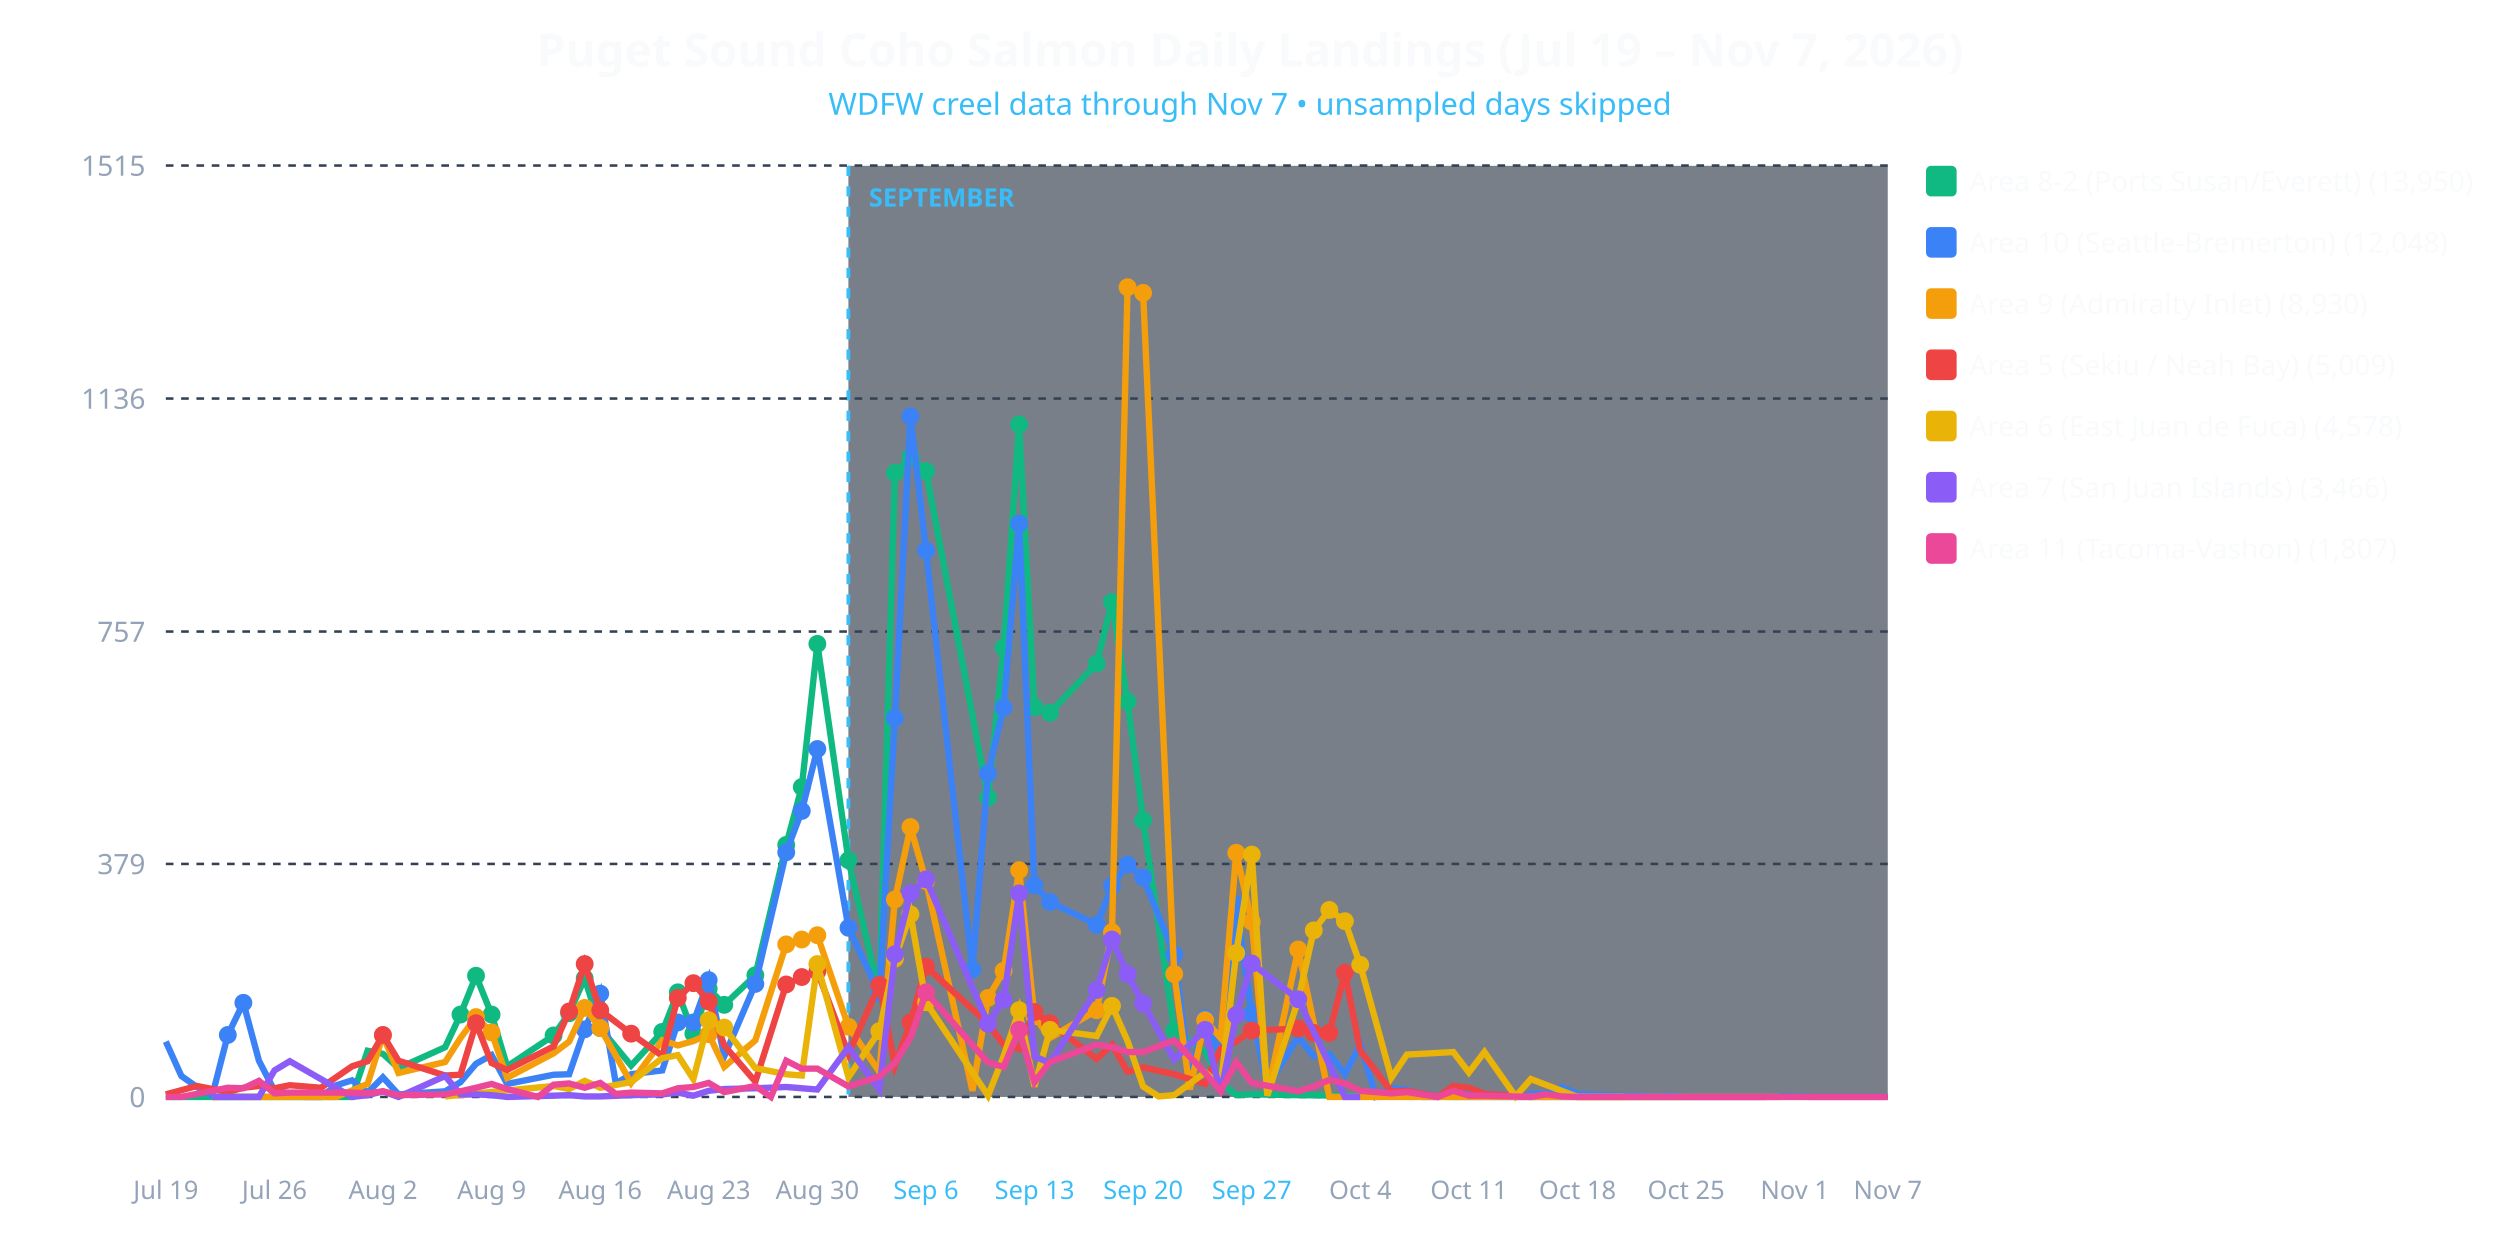
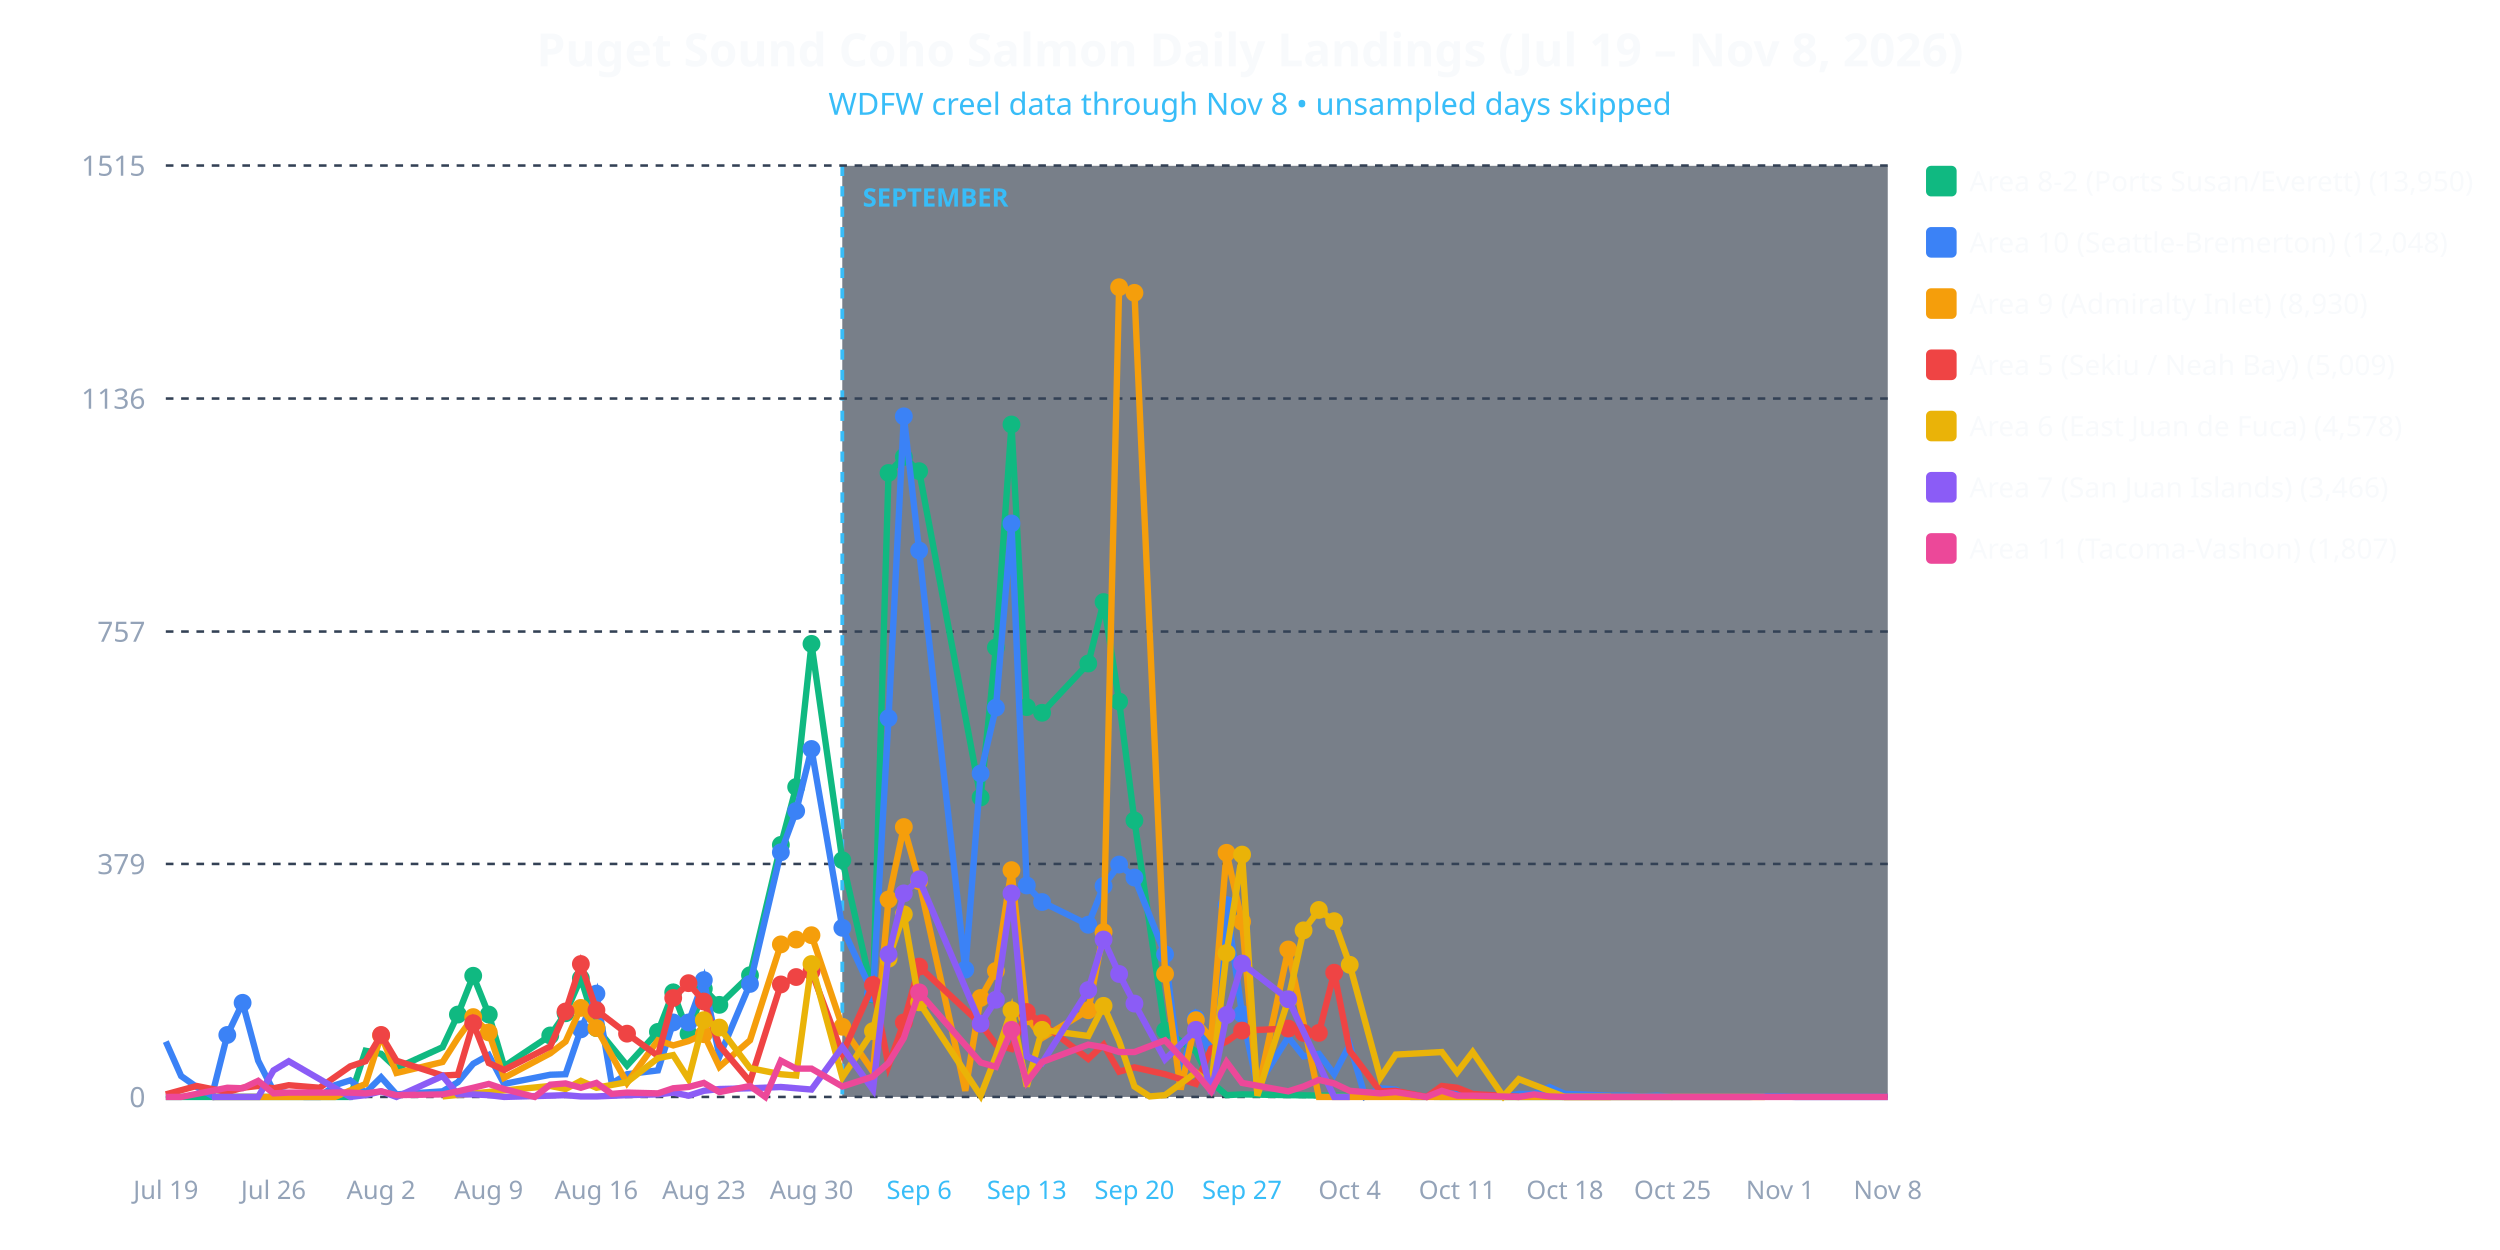
<svg xmlns="http://www.w3.org/2000/svg" viewBox="0 0 980 490" width="100%" height="100%" style="background-color: #0f172a; font-family: system-ui, sans-serif;">
-   <text x="490.0" y="26" text-anchor="middle" fill="#f8fafc" font-size="18" font-weight="bold">Puget Sound Coho Salmon Daily Landings (Jul 19 – Nov 7, 2026)</text>
-   <text x="490.0" y="45" text-anchor="middle" fill="#38bdf8" font-size="12">WDFW creel data through Nov 7 • unsampled days skipped</text>
-   <rect x="332.568" y="65" width="407.432" height="365" fill="#1e293b" opacity="0.6" />
-   <line x1="332.568" y1="65" x2="332.568" y2="430" stroke="#38bdf8" stroke-width="1.5" stroke-dasharray="4,4" />
-   <text x="340.568" y="81" fill="#38bdf8" font-size="10" font-weight="bold">SEPTEMBER</text>
+   <text x="490.0" y="26" text-anchor="middle" fill="#f8fafc" font-size="18" font-weight="bold">Puget Sound Coho Salmon Daily Landings (Jul 19 – Nov 8, 2026)</text>
+   <text x="490.0" y="45" text-anchor="middle" fill="#38bdf8" font-size="12">WDFW creel data through Nov 8 • unsampled days skipped</text>
+   <rect x="330.179" y="65" width="409.821" height="365" fill="#1e293b" opacity="0.6" />
+   <line x1="330.179" y1="65" x2="330.179" y2="430" stroke="#38bdf8" stroke-width="1.5" stroke-dasharray="4,4" />
+   <text x="338.179" y="81" fill="#38bdf8" font-size="10" font-weight="bold">SEPTEMBER</text>
  <line x1="65" y1="430.0" x2="740" y2="430.0" stroke="#334155" stroke-dasharray="3,3" />
  <text x="57" y="434.0" text-anchor="end" fill="#94a3b8" font-size="11">0</text>
  <line x1="65" y1="338.663" x2="740" y2="338.663" stroke="#334155" stroke-dasharray="3,3" />
  <text x="57" y="342.663" text-anchor="end" fill="#94a3b8" font-size="11">379</text>
  <line x1="65" y1="247.566" x2="740" y2="247.566" stroke="#334155" stroke-dasharray="3,3" />
  <text x="57" y="251.566" text-anchor="end" fill="#94a3b8" font-size="11">757</text>
  <line x1="65" y1="156.229" x2="740" y2="156.229" stroke="#334155" stroke-dasharray="3,3" />
  <text x="57" y="160.229" text-anchor="end" fill="#94a3b8" font-size="11">1136</text>
  <line x1="65" y1="64.892" x2="740" y2="64.892" stroke="#334155" stroke-dasharray="3,3" />
  <text x="57" y="68.892" text-anchor="end" fill="#94a3b8" font-size="11">1515</text>
  <text x="65.0" y="470" text-anchor="middle" fill="#94a3b8" font-size="10">Jul 19</text>
-   <text x="107.568" y="470" text-anchor="middle" fill="#94a3b8" font-size="10">Jul 26</text>
-   <text x="150.135" y="470" text-anchor="middle" fill="#94a3b8" font-size="10">Aug 2</text>
-   <text x="192.703" y="470" text-anchor="middle" fill="#94a3b8" font-size="10">Aug 9</text>
-   <text x="235.27" y="470" text-anchor="middle" fill="#94a3b8" font-size="10">Aug 16</text>
-   <text x="277.838" y="470" text-anchor="middle" fill="#94a3b8" font-size="10">Aug 23</text>
-   <text x="320.405" y="470" text-anchor="middle" fill="#94a3b8" font-size="10">Aug 30</text>
-   <text x="362.973" y="470" text-anchor="middle" fill="#38bdf8" font-size="10">Sep 6</text>
-   <text x="405.541" y="470" text-anchor="middle" fill="#38bdf8" font-size="10">Sep 13</text>
-   <text x="448.108" y="470" text-anchor="middle" fill="#38bdf8" font-size="10">Sep 20</text>
-   <text x="490.676" y="470" text-anchor="middle" fill="#38bdf8" font-size="10">Sep 27</text>
-   <text x="533.243" y="470" text-anchor="middle" fill="#94a3b8" font-size="10">Oct 4</text>
-   <text x="575.811" y="470" text-anchor="middle" fill="#94a3b8" font-size="10">Oct 11</text>
-   <text x="618.378" y="470" text-anchor="middle" fill="#94a3b8" font-size="10">Oct 18</text>
-   <text x="660.946" y="470" text-anchor="middle" fill="#94a3b8" font-size="10">Oct 25</text>
-   <text x="703.514" y="470" text-anchor="middle" fill="#94a3b8" font-size="10">Nov 1</text>
-   <text x="740.0" y="470" text-anchor="middle" fill="#94a3b8" font-size="10">Nov 7</text>
-   <polyline fill="none" stroke="#10b981" stroke-width="2.5" points="65.0,430.0 89.3,430.0 95.4,430.0 101.5,430.0 107.6,430.0 113.6,430.0 131.9,430.0 138.0,430.0 144.1,411.9 150.1,413.1 156.2,418.7 174.5,410.5 180.5,397.7 186.6,382.5 192.7,397.7 198.8,418.0 217.0,405.9 223.1,397.2 229.2,383.5 235.3,403.0 247.4,417.7 259.6,404.5 265.7,389.0 271.8,405.2 277.8,387.6 283.9,393.9 296.1,382.3 308.2,331.2 314.3,308.5 320.4,252.4 332.6,337.2 344.7,389.8 350.8,185.4 356.9,179.1 363.0,184.7 387.3,312.6 393.4,253.8 399.5,166.4 405.5,277.2 411.6,279.4 429.9,260.1 435.9,236.0 442.0,275.0 448.1,321.6 460.3,404.0 472.4,412.2 478.5,424.2 484.6,429.3 490.7,429.0 508.9,429.3 569.7,430.0 575.8,430.0 660.9,430.0" />
-   <circle cx="180.5" cy="397.7" r="3.5" fill="#10b981" />
-   <circle cx="186.6" cy="382.5" r="3.5" fill="#10b981" />
-   <circle cx="192.7" cy="397.7" r="3.5" fill="#10b981" />
-   <circle cx="217.0" cy="405.9" r="3.5" fill="#10b981" />
-   <circle cx="223.1" cy="397.2" r="3.5" fill="#10b981" />
-   <circle cx="229.2" cy="383.5" r="3.5" fill="#10b981" />
-   <circle cx="235.3" cy="403.0" r="3.5" fill="#10b981" />
-   <circle cx="259.6" cy="404.5" r="3.5" fill="#10b981" />
-   <circle cx="265.7" cy="389.0" r="3.5" fill="#10b981" />
-   <circle cx="271.8" cy="405.2" r="3.5" fill="#10b981" />
-   <circle cx="277.8" cy="387.6" r="3.5" fill="#10b981" />
-   <circle cx="283.9" cy="393.9" r="3.5" fill="#10b981" />
-   <circle cx="296.1" cy="382.3" r="3.5" fill="#10b981" />
-   <circle cx="308.2" cy="331.2" r="3.5" fill="#10b981" />
-   <circle cx="314.3" cy="308.5" r="3.5" fill="#10b981" />
-   <circle cx="320.4" cy="252.4" r="3.5" fill="#10b981" />
-   <circle cx="332.6" cy="337.2" r="3.5" fill="#10b981" />
-   <circle cx="344.7" cy="389.8" r="3.5" fill="#10b981" />
-   <circle cx="350.8" cy="185.4" r="3.5" fill="#10b981" />
-   <circle cx="356.9" cy="179.1" r="3.5" fill="#10b981" />
-   <circle cx="363.0" cy="184.7" r="3.5" fill="#10b981" />
-   <circle cx="387.3" cy="312.6" r="3.5" fill="#10b981" />
-   <circle cx="393.4" cy="253.8" r="3.5" fill="#10b981" />
-   <circle cx="399.5" cy="166.4" r="3.5" fill="#10b981" />
-   <circle cx="405.5" cy="277.2" r="3.5" fill="#10b981" />
-   <circle cx="411.6" cy="279.4" r="3.5" fill="#10b981" />
-   <circle cx="429.9" cy="260.1" r="3.5" fill="#10b981" />
-   <circle cx="435.9" cy="236.0" r="3.5" fill="#10b981" />
-   <circle cx="442.0" cy="275.0" r="3.5" fill="#10b981" />
-   <circle cx="448.1" cy="321.6" r="3.5" fill="#10b981" />
-   <circle cx="460.3" cy="404.0" r="3.5" fill="#10b981" />
-   <polyline fill="none" stroke="#3b82f6" stroke-width="2.5" points="65.0,408.3 71.1,421.8 77.2,426.1 83.2,429.5 89.3,405.7 95.4,393.1 101.5,415.8 107.6,427.6 113.6,428.6 119.7,430.0 125.8,430.0 131.9,425.4 138.0,423.5 144.1,428.3 150.1,422.3 156.2,429.0 174.5,427.8 180.5,424.2 186.6,417.0 192.7,413.6 198.8,424.9 217.0,421.3 223.1,421.1 229.2,403.5 235.3,389.5 241.4,424.7 247.4,421.1 259.6,419.6 265.7,400.8 271.8,400.8 277.8,384.2 283.9,414.1 296.1,385.7 308.2,334.1 314.3,317.9 320.4,293.6 332.6,363.7 344.7,389.5 350.8,281.5 356.9,163.2 363.0,215.8 381.2,380.1 387.3,303.2 393.4,277.4 399.5,205.2 405.5,347.1 411.6,353.6 429.9,362.5 435.9,347.3 442.0,338.9 448.1,344.0 460.3,374.1 466.4,421.8 472.4,399.2 478.5,414.3 484.6,354.8 490.7,397.5 496.8,425.9 508.9,406.6 515.0,414.1 521.1,413.1 527.2,421.1 533.2,409.5 539.3,429.8 545.4,426.6 551.5,427.1 557.6,430.0 563.6,430.0 569.7,426.1 575.8,427.8 581.9,428.8 594.1,430.0 600.1,428.8 606.2,428.8 612.3,426.1 618.4,428.8 636.6,429.5 642.7,429.5 648.8,429.8 654.9,429.5 660.9,430.0 673.1,430.0 691.4,430.0 697.4,429.8 703.5,429.8 709.6,430.0 721.8,430.0 740.0,430.0" />
-   <circle cx="89.3" cy="405.7" r="3.5" fill="#3b82f6" />
-   <circle cx="95.4" cy="393.1" r="3.5" fill="#3b82f6" />
-   <circle cx="229.2" cy="403.5" r="3.5" fill="#3b82f6" />
-   <circle cx="235.3" cy="389.5" r="3.5" fill="#3b82f6" />
-   <circle cx="265.7" cy="400.8" r="3.5" fill="#3b82f6" />
-   <circle cx="271.8" cy="400.8" r="3.5" fill="#3b82f6" />
-   <circle cx="277.8" cy="384.2" r="3.5" fill="#3b82f6" />
-   <circle cx="296.1" cy="385.7" r="3.5" fill="#3b82f6" />
-   <circle cx="308.2" cy="334.1" r="3.5" fill="#3b82f6" />
-   <circle cx="314.3" cy="317.9" r="3.5" fill="#3b82f6" />
-   <circle cx="320.4" cy="293.6" r="3.5" fill="#3b82f6" />
-   <circle cx="332.6" cy="363.7" r="3.5" fill="#3b82f6" />
-   <circle cx="344.7" cy="389.5" r="3.5" fill="#3b82f6" />
-   <circle cx="350.8" cy="281.5" r="3.5" fill="#3b82f6" />
-   <circle cx="356.9" cy="163.2" r="3.5" fill="#3b82f6" />
-   <circle cx="363.0" cy="215.8" r="3.5" fill="#3b82f6" />
-   <circle cx="381.2" cy="380.1" r="3.5" fill="#3b82f6" />
-   <circle cx="387.3" cy="303.2" r="3.5" fill="#3b82f6" />
-   <circle cx="393.4" cy="277.4" r="3.5" fill="#3b82f6" />
-   <circle cx="399.5" cy="205.2" r="3.5" fill="#3b82f6" />
-   <circle cx="405.5" cy="347.1" r="3.5" fill="#3b82f6" />
-   <circle cx="411.6" cy="353.6" r="3.5" fill="#3b82f6" />
-   <circle cx="429.9" cy="362.5" r="3.5" fill="#3b82f6" />
-   <circle cx="435.9" cy="347.3" r="3.5" fill="#3b82f6" />
-   <circle cx="442.0" cy="338.9" r="3.5" fill="#3b82f6" />
-   <circle cx="448.1" cy="344.0" r="3.5" fill="#3b82f6" />
-   <circle cx="460.3" cy="374.1" r="3.5" fill="#3b82f6" />
-   <circle cx="472.4" cy="399.2" r="3.5" fill="#3b82f6" />
-   <circle cx="484.6" cy="354.8" r="3.5" fill="#3b82f6" />
-   <circle cx="490.7" cy="397.5" r="3.5" fill="#3b82f6" />
-   <polyline fill="none" stroke="#f59e0b" stroke-width="2.5" points="83.2,430.0 89.3,430.0 95.4,430.0 113.6,430.0 131.9,430.0 144.1,424.9 150.1,405.9 156.2,420.6 174.5,416.3 180.5,406.9 186.6,398.7 192.7,404.7 198.8,422.5 217.0,412.9 223.1,408.3 229.2,395.1 235.3,403.0 247.4,424.5 259.6,407.8 265.7,409.8 271.8,408.1 277.8,405.4 283.9,418.2 296.1,407.8 308.2,370.2 314.3,368.3 320.4,366.6 332.6,402.5 344.7,420.1 350.8,352.6 356.9,324.2 363.0,345.4 381.2,427.6 387.3,391.2 393.4,380.6 399.5,341.1 405.5,398.4 411.6,406.9 429.9,396.0 435.9,365.4 442.0,112.6 448.1,114.8 460.3,381.8 466.4,427.1 472.4,399.9 478.5,406.9 484.6,334.3 490.7,361.3 496.8,428.6 508.9,372.2 521.1,430.0 527.2,430.0 569.7,430.0 660.9,430.0 697.4,430.0" />
-   <circle cx="150.1" cy="405.9" r="3.5" fill="#f59e0b" />
-   <circle cx="186.6" cy="398.7" r="3.5" fill="#f59e0b" />
-   <circle cx="192.7" cy="404.7" r="3.5" fill="#f59e0b" />
-   <circle cx="229.2" cy="395.1" r="3.5" fill="#f59e0b" />
-   <circle cx="235.3" cy="403.0" r="3.5" fill="#f59e0b" />
-   <circle cx="277.8" cy="405.4" r="3.5" fill="#f59e0b" />
-   <circle cx="308.2" cy="370.2" r="3.5" fill="#f59e0b" />
-   <circle cx="314.3" cy="368.3" r="3.5" fill="#f59e0b" />
-   <circle cx="320.4" cy="366.6" r="3.5" fill="#f59e0b" />
-   <circle cx="332.6" cy="402.5" r="3.5" fill="#f59e0b" />
-   <circle cx="350.8" cy="352.6" r="3.5" fill="#f59e0b" />
-   <circle cx="356.9" cy="324.2" r="3.5" fill="#f59e0b" />
-   <circle cx="363.0" cy="345.4" r="3.5" fill="#f59e0b" />
-   <circle cx="387.3" cy="391.2" r="3.5" fill="#f59e0b" />
-   <circle cx="393.4" cy="380.6" r="3.5" fill="#f59e0b" />
-   <circle cx="399.5" cy="341.1" r="3.5" fill="#f59e0b" />
-   <circle cx="405.5" cy="398.4" r="3.5" fill="#f59e0b" />
-   <circle cx="429.9" cy="396.0" r="3.5" fill="#f59e0b" />
-   <circle cx="435.9" cy="365.4" r="3.5" fill="#f59e0b" />
-   <circle cx="442.0" cy="112.6" r="3.5" fill="#f59e0b" />
-   <circle cx="448.1" cy="114.8" r="3.5" fill="#f59e0b" />
-   <circle cx="460.3" cy="381.8" r="3.5" fill="#f59e0b" />
-   <circle cx="472.4" cy="399.9" r="3.5" fill="#f59e0b" />
-   <circle cx="484.6" cy="334.3" r="3.5" fill="#f59e0b" />
-   <circle cx="490.7" cy="361.3" r="3.5" fill="#f59e0b" />
-   <circle cx="508.9" cy="372.2" r="3.5" fill="#f59e0b" />
-   <polyline fill="none" stroke="#ef4444" stroke-width="2.5" points="65.0,429.0 77.2,425.7 89.3,428.1 95.4,426.4 101.5,425.7 107.6,426.6 113.6,425.4 125.8,426.4 138.0,418.0 144.1,416.0 150.1,405.7 156.2,415.8 174.5,421.6 180.5,421.3 186.6,401.1 192.7,416.7 198.8,419.4 217.0,410.2 223.1,396.5 229.2,377.9 235.3,396.0 247.4,405.2 259.6,413.9 265.7,391.2 271.8,385.4 277.8,392.6 283.9,409.8 296.1,424.0 308.2,385.9 314.3,383.0 320.4,380.8 332.6,413.1 344.7,386.1 350.8,417.7 356.9,400.8 363.0,378.9 387.3,401.3 393.4,409.5 399.5,411.2 405.5,396.7 411.6,401.1 429.9,415.1 435.9,409.5 442.0,420.1 448.1,418.4 460.3,421.1 472.4,424.9 478.5,411.0 484.6,408.3 490.7,404.0 508.9,403.2 515.0,404.9 521.1,404.9 527.2,381.3 533.2,411.9 545.4,427.8 551.5,427.6 563.6,430.0 569.7,425.7 575.8,426.4 581.9,428.8 600.1,430.0" />
-   <circle cx="150.1" cy="405.7" r="3.5" fill="#ef4444" />
-   <circle cx="186.6" cy="401.1" r="3.5" fill="#ef4444" />
-   <circle cx="223.1" cy="396.5" r="3.5" fill="#ef4444" />
-   <circle cx="229.2" cy="377.9" r="3.5" fill="#ef4444" />
-   <circle cx="235.3" cy="396.0" r="3.5" fill="#ef4444" />
-   <circle cx="247.4" cy="405.2" r="3.5" fill="#ef4444" />
-   <circle cx="265.7" cy="391.2" r="3.5" fill="#ef4444" />
-   <circle cx="271.8" cy="385.4" r="3.5" fill="#ef4444" />
-   <circle cx="277.8" cy="392.6" r="3.5" fill="#ef4444" />
-   <circle cx="308.2" cy="385.9" r="3.5" fill="#ef4444" />
-   <circle cx="314.3" cy="383.0" r="3.5" fill="#ef4444" />
-   <circle cx="320.4" cy="380.8" r="3.5" fill="#ef4444" />
-   <circle cx="344.7" cy="386.1" r="3.5" fill="#ef4444" />
-   <circle cx="356.9" cy="400.8" r="3.5" fill="#ef4444" />
-   <circle cx="363.0" cy="378.9" r="3.5" fill="#ef4444" />
-   <circle cx="387.3" cy="401.3" r="3.5" fill="#ef4444" />
-   <circle cx="405.5" cy="396.7" r="3.5" fill="#ef4444" />
-   <circle cx="411.6" cy="401.1" r="3.5" fill="#ef4444" />
-   <circle cx="490.7" cy="404.0" r="3.5" fill="#ef4444" />
-   <circle cx="508.9" cy="403.2" r="3.5" fill="#ef4444" />
-   <circle cx="515.0" cy="404.9" r="3.5" fill="#ef4444" />
-   <circle cx="521.1" cy="404.9" r="3.5" fill="#ef4444" />
-   <circle cx="527.2" cy="381.3" r="3.5" fill="#ef4444" />
-   <polyline fill="none" stroke="#eab308" stroke-width="2.5" points="174.5,429.8 217.0,425.7 223.1,426.9 229.2,423.7 235.3,426.4 247.4,424.2 259.6,414.8 265.7,413.6 271.8,423.0 277.8,399.9 283.9,402.8 296.1,418.7 308.2,421.1 314.3,421.6 320.4,377.9 332.6,422.3 344.7,404.2 350.8,375.8 356.9,358.4 363.0,392.9 387.3,429.5 393.4,414.1 399.5,396.0 405.5,425.9 411.6,403.7 429.9,406.1 435.9,394.3 442.0,408.1 448.1,425.9 454.2,429.8 460.3,429.3 472.4,420.4 478.5,425.4 484.6,373.6 490.7,335.0 496.8,429.5 508.9,391.9 515.0,364.7 521.1,356.7 527.2,361.1 533.2,378.2 545.4,422.5 551.5,413.4 569.7,412.4 575.8,420.4 581.9,412.4 594.1,429.8 600.1,423.0 618.4,430.0 630.5,430.0 636.6,430.0" />
-   <circle cx="277.8" cy="399.9" r="3.5" fill="#eab308" />
-   <circle cx="283.9" cy="402.8" r="3.5" fill="#eab308" />
-   <circle cx="320.4" cy="377.9" r="3.5" fill="#eab308" />
-   <circle cx="344.7" cy="404.2" r="3.5" fill="#eab308" />
-   <circle cx="350.8" cy="375.8" r="3.5" fill="#eab308" />
-   <circle cx="356.9" cy="358.4" r="3.5" fill="#eab308" />
-   <circle cx="363.0" cy="392.9" r="3.5" fill="#eab308" />
-   <circle cx="399.5" cy="396.0" r="3.5" fill="#eab308" />
-   <circle cx="411.6" cy="403.7" r="3.5" fill="#eab308" />
-   <circle cx="435.9" cy="394.3" r="3.5" fill="#eab308" />
-   <circle cx="484.6" cy="373.6" r="3.5" fill="#eab308" />
-   <circle cx="490.7" cy="335.0" r="3.5" fill="#eab308" />
-   <circle cx="508.9" cy="391.9" r="3.5" fill="#eab308" />
-   <circle cx="515.0" cy="364.7" r="3.5" fill="#eab308" />
-   <circle cx="521.1" cy="356.7" r="3.5" fill="#eab308" />
-   <circle cx="527.2" cy="361.1" r="3.5" fill="#eab308" />
-   <circle cx="533.2" cy="378.2" r="3.5" fill="#eab308" />
-   <polyline fill="none" stroke="#8b5cf6" stroke-width="2.5" points="83.2,430.0 89.3,430.0 95.4,430.0 101.5,430.0 107.6,419.6 113.6,416.0 138.0,430.0 144.1,429.3 150.1,427.8 156.2,430.0 174.5,421.8 180.5,429.0 186.6,429.0 192.7,429.3 198.8,430.0 217.0,429.5 223.1,429.3 229.2,429.8 235.3,429.8 247.4,429.3 259.6,429.0 265.7,428.3 271.8,429.5 277.8,427.6 283.9,426.9 296.1,426.6 308.2,426.1 314.3,426.6 320.4,427.1 332.6,410.5 344.7,427.1 350.8,374.1 356.9,350.2 363.0,344.7 387.3,401.3 393.4,391.9 399.5,350.2 405.5,414.1 411.6,416.7 429.9,388.1 435.9,368.3 442.0,381.8 448.1,393.4 460.3,415.3 472.4,403.7 478.5,428.6 484.6,397.9 490.7,377.7 508.9,391.7 527.2,430.0 533.2,430.0" />
-   <circle cx="350.8" cy="374.1" r="3.5" fill="#8b5cf6" />
-   <circle cx="356.9" cy="350.2" r="3.5" fill="#8b5cf6" />
-   <circle cx="363.0" cy="344.7" r="3.5" fill="#8b5cf6" />
-   <circle cx="387.3" cy="401.3" r="3.5" fill="#8b5cf6" />
-   <circle cx="393.4" cy="391.9" r="3.5" fill="#8b5cf6" />
-   <circle cx="399.5" cy="350.2" r="3.5" fill="#8b5cf6" />
-   <circle cx="429.9" cy="388.1" r="3.5" fill="#8b5cf6" />
-   <circle cx="435.9" cy="368.3" r="3.5" fill="#8b5cf6" />
-   <circle cx="442.0" cy="381.8" r="3.5" fill="#8b5cf6" />
-   <circle cx="448.1" cy="393.4" r="3.5" fill="#8b5cf6" />
-   <circle cx="472.4" cy="403.7" r="3.5" fill="#8b5cf6" />
-   <circle cx="484.6" cy="397.9" r="3.5" fill="#8b5cf6" />
-   <circle cx="490.7" cy="377.7" r="3.5" fill="#8b5cf6" />
-   <circle cx="508.9" cy="391.7" r="3.5" fill="#8b5cf6" />
-   <polyline fill="none" stroke="#ec4899" stroke-width="2.5" points="65.0,430.0 71.1,430.0 89.3,426.4 95.4,426.6 101.5,423.7 107.6,428.6 113.6,428.3 131.9,428.3 138.0,428.3 144.1,428.6 150.1,427.8 156.2,429.3 174.5,429.0 180.5,427.8 186.6,426.4 192.7,424.9 198.8,426.9 210.9,430.0 217.0,425.2 223.1,424.7 229.2,426.4 235.3,424.5 241.4,428.8 247.4,428.3 259.6,428.6 265.7,426.6 271.8,426.1 277.8,424.5 283.9,428.1 296.1,425.7 302.2,430.0 308.2,415.8 314.3,418.9 320.4,418.9 332.6,425.9 344.7,422.0 350.8,416.7 356.9,406.9 363.0,389.0 387.3,416.5 393.4,418.2 399.5,403.7 405.5,424.2 411.6,416.3 429.9,409.5 435.9,410.5 442.0,412.4 448.1,412.4 460.3,407.8 472.4,420.6 478.5,427.8 484.6,416.3 490.7,424.5 508.9,427.8 515.0,425.9 521.1,423.3 527.2,424.7 533.2,427.6 545.4,428.6 551.5,428.1 563.6,430.0 569.7,427.6 575.8,429.5 581.9,429.5 600.1,430.0 606.2,429.0 612.3,429.8 618.4,430.0 636.6,430.0 642.7,430.0 648.8,430.0 654.9,430.0 660.9,430.0 673.1,430.0 679.2,430.0 691.4,430.0 697.4,430.0 703.5,430.0 721.8,430.0 733.9,430.0 740.0,430.0" />
-   <circle cx="363.0" cy="389.0" r="3.5" fill="#ec4899" />
-   <circle cx="399.5" cy="403.7" r="3.5" fill="#ec4899" />
+   <text x="107.188" y="470" text-anchor="middle" fill="#94a3b8" font-size="10">Jul 26</text>
+   <text x="149.375" y="470" text-anchor="middle" fill="#94a3b8" font-size="10">Aug 2</text>
+   <text x="191.562" y="470" text-anchor="middle" fill="#94a3b8" font-size="10">Aug 9</text>
+   <text x="233.75" y="470" text-anchor="middle" fill="#94a3b8" font-size="10">Aug 16</text>
+   <text x="275.938" y="470" text-anchor="middle" fill="#94a3b8" font-size="10">Aug 23</text>
+   <text x="318.125" y="470" text-anchor="middle" fill="#94a3b8" font-size="10">Aug 30</text>
+   <text x="360.312" y="470" text-anchor="middle" fill="#38bdf8" font-size="10">Sep 6</text>
+   <text x="402.5" y="470" text-anchor="middle" fill="#38bdf8" font-size="10">Sep 13</text>
+   <text x="444.688" y="470" text-anchor="middle" fill="#38bdf8" font-size="10">Sep 20</text>
+   <text x="486.875" y="470" text-anchor="middle" fill="#38bdf8" font-size="10">Sep 27</text>
+   <text x="529.062" y="470" text-anchor="middle" fill="#94a3b8" font-size="10">Oct 4</text>
+   <text x="571.25" y="470" text-anchor="middle" fill="#94a3b8" font-size="10">Oct 11</text>
+   <text x="613.438" y="470" text-anchor="middle" fill="#94a3b8" font-size="10">Oct 18</text>
+   <text x="655.625" y="470" text-anchor="middle" fill="#94a3b8" font-size="10">Oct 25</text>
+   <text x="697.812" y="470" text-anchor="middle" fill="#94a3b8" font-size="10">Nov 1</text>
+   <text x="740.0" y="470" text-anchor="middle" fill="#94a3b8" font-size="10">Nov 8</text>
+   <polyline fill="none" stroke="#10b981" stroke-width="2.5" points="65.0,430.0 89.1,430.0 95.1,430.0 101.2,430.0 107.2,430.0 113.2,430.0 131.3,430.0 137.3,430.0 143.3,411.9 149.4,413.1 155.4,418.7 173.5,410.5 179.5,397.7 185.5,382.5 191.6,397.7 197.6,418.0 215.7,405.9 221.7,397.2 227.7,383.5 233.8,403.0 245.8,417.7 257.9,404.5 263.9,389.0 269.9,405.2 275.9,387.6 282.0,393.9 294.0,382.3 306.1,331.2 312.1,308.5 318.1,252.4 330.2,337.2 342.2,389.8 348.3,185.4 354.3,179.1 360.3,184.7 384.4,312.6 390.4,253.8 396.5,166.4 402.5,277.2 408.5,279.4 426.6,260.1 432.6,236.0 438.7,275.0 444.7,321.6 456.7,404.0 468.8,412.2 474.8,424.2 480.8,429.3 486.9,429.0 505.0,429.3 565.2,430.0 571.2,430.0 655.6,430.0" />
+   <circle cx="179.5" cy="397.7" r="3.5" fill="#10b981" />
+   <circle cx="185.5" cy="382.5" r="3.5" fill="#10b981" />
+   <circle cx="191.6" cy="397.7" r="3.5" fill="#10b981" />
+   <circle cx="215.7" cy="405.9" r="3.5" fill="#10b981" />
+   <circle cx="221.7" cy="397.2" r="3.5" fill="#10b981" />
+   <circle cx="227.7" cy="383.5" r="3.5" fill="#10b981" />
+   <circle cx="233.8" cy="403.0" r="3.5" fill="#10b981" />
+   <circle cx="257.9" cy="404.5" r="3.5" fill="#10b981" />
+   <circle cx="263.9" cy="389.0" r="3.5" fill="#10b981" />
+   <circle cx="269.9" cy="405.2" r="3.5" fill="#10b981" />
+   <circle cx="275.9" cy="387.6" r="3.5" fill="#10b981" />
+   <circle cx="282.0" cy="393.9" r="3.5" fill="#10b981" />
+   <circle cx="294.0" cy="382.3" r="3.5" fill="#10b981" />
+   <circle cx="306.1" cy="331.2" r="3.5" fill="#10b981" />
+   <circle cx="312.1" cy="308.5" r="3.5" fill="#10b981" />
+   <circle cx="318.1" cy="252.4" r="3.5" fill="#10b981" />
+   <circle cx="330.2" cy="337.2" r="3.5" fill="#10b981" />
+   <circle cx="342.2" cy="389.8" r="3.5" fill="#10b981" />
+   <circle cx="348.3" cy="185.4" r="3.5" fill="#10b981" />
+   <circle cx="354.3" cy="179.1" r="3.5" fill="#10b981" />
+   <circle cx="360.3" cy="184.7" r="3.5" fill="#10b981" />
+   <circle cx="384.4" cy="312.6" r="3.5" fill="#10b981" />
+   <circle cx="390.4" cy="253.8" r="3.5" fill="#10b981" />
+   <circle cx="396.5" cy="166.4" r="3.5" fill="#10b981" />
+   <circle cx="402.5" cy="277.2" r="3.5" fill="#10b981" />
+   <circle cx="408.5" cy="279.4" r="3.5" fill="#10b981" />
+   <circle cx="426.6" cy="260.1" r="3.5" fill="#10b981" />
+   <circle cx="432.6" cy="236.0" r="3.5" fill="#10b981" />
+   <circle cx="438.7" cy="275.0" r="3.5" fill="#10b981" />
+   <circle cx="444.7" cy="321.6" r="3.5" fill="#10b981" />
+   <circle cx="456.7" cy="404.0" r="3.5" fill="#10b981" />
+   <polyline fill="none" stroke="#3b82f6" stroke-width="2.5" points="65.0,408.3 71.0,421.8 77.1,426.1 83.1,429.5 89.1,405.7 95.1,393.1 101.2,415.8 107.2,427.6 113.2,428.6 119.2,430.0 125.3,430.0 131.3,425.4 137.3,423.5 143.3,428.3 149.4,422.3 155.4,429.0 173.5,427.8 179.5,424.2 185.5,417.0 191.6,413.6 197.6,424.9 215.7,421.3 221.7,421.1 227.7,403.5 233.8,389.5 239.8,424.7 245.8,421.1 257.9,419.6 263.9,400.8 269.9,400.8 275.9,384.2 282.0,414.1 294.0,385.7 306.1,334.1 312.1,317.9 318.1,293.6 330.2,363.7 342.2,389.5 348.3,281.5 354.3,163.2 360.3,215.8 378.4,380.1 384.4,303.2 390.4,277.4 396.5,205.2 402.5,347.1 408.5,353.6 426.6,362.5 432.6,347.3 438.7,338.9 444.7,344.0 456.7,374.1 462.8,421.8 468.8,399.2 474.8,414.3 480.8,354.8 486.9,397.5 492.9,425.9 505.0,406.6 511.0,414.1 517.0,413.1 523.0,421.1 529.1,409.5 535.1,429.8 541.1,426.6 547.1,427.1 553.2,430.0 559.2,430.0 565.2,426.1 571.2,427.8 577.3,428.8 589.3,430.0 595.4,428.8 601.4,428.8 607.4,426.1 613.4,428.8 631.5,429.5 637.5,429.5 643.6,429.8 649.6,429.5 655.6,430.0 667.7,430.0 685.8,430.0 691.8,429.8 697.8,429.8 703.8,430.0 715.9,430.0 734.0,430.0 740.0,430.0" />
+   <circle cx="89.1" cy="405.7" r="3.5" fill="#3b82f6" />
+   <circle cx="95.1" cy="393.1" r="3.5" fill="#3b82f6" />
+   <circle cx="227.7" cy="403.5" r="3.5" fill="#3b82f6" />
+   <circle cx="233.8" cy="389.5" r="3.5" fill="#3b82f6" />
+   <circle cx="263.9" cy="400.8" r="3.5" fill="#3b82f6" />
+   <circle cx="269.9" cy="400.8" r="3.5" fill="#3b82f6" />
+   <circle cx="275.9" cy="384.2" r="3.5" fill="#3b82f6" />
+   <circle cx="294.0" cy="385.7" r="3.5" fill="#3b82f6" />
+   <circle cx="306.1" cy="334.1" r="3.5" fill="#3b82f6" />
+   <circle cx="312.1" cy="317.9" r="3.5" fill="#3b82f6" />
+   <circle cx="318.1" cy="293.6" r="3.5" fill="#3b82f6" />
+   <circle cx="330.2" cy="363.7" r="3.5" fill="#3b82f6" />
+   <circle cx="342.2" cy="389.5" r="3.5" fill="#3b82f6" />
+   <circle cx="348.3" cy="281.5" r="3.5" fill="#3b82f6" />
+   <circle cx="354.3" cy="163.2" r="3.5" fill="#3b82f6" />
+   <circle cx="360.3" cy="215.8" r="3.5" fill="#3b82f6" />
+   <circle cx="378.4" cy="380.1" r="3.5" fill="#3b82f6" />
+   <circle cx="384.4" cy="303.2" r="3.5" fill="#3b82f6" />
+   <circle cx="390.4" cy="277.4" r="3.5" fill="#3b82f6" />
+   <circle cx="396.5" cy="205.2" r="3.5" fill="#3b82f6" />
+   <circle cx="402.5" cy="347.1" r="3.5" fill="#3b82f6" />
+   <circle cx="408.5" cy="353.6" r="3.5" fill="#3b82f6" />
+   <circle cx="426.6" cy="362.5" r="3.5" fill="#3b82f6" />
+   <circle cx="432.6" cy="347.3" r="3.5" fill="#3b82f6" />
+   <circle cx="438.7" cy="338.9" r="3.5" fill="#3b82f6" />
+   <circle cx="444.7" cy="344.0" r="3.5" fill="#3b82f6" />
+   <circle cx="456.7" cy="374.1" r="3.5" fill="#3b82f6" />
+   <circle cx="468.8" cy="399.2" r="3.5" fill="#3b82f6" />
+   <circle cx="480.8" cy="354.8" r="3.5" fill="#3b82f6" />
+   <circle cx="486.9" cy="397.5" r="3.5" fill="#3b82f6" />
+   <polyline fill="none" stroke="#f59e0b" stroke-width="2.5" points="83.1,430.0 89.1,430.0 95.1,430.0 113.2,430.0 131.3,430.0 143.3,424.9 149.4,405.9 155.4,420.6 173.5,416.3 179.5,406.9 185.5,398.7 191.6,404.7 197.6,422.5 215.7,412.9 221.7,408.3 227.7,395.1 233.8,403.0 245.8,424.5 257.9,407.8 263.9,409.8 269.9,408.1 275.9,405.4 282.0,418.2 294.0,407.8 306.1,370.2 312.1,368.3 318.1,366.6 330.2,402.5 342.2,420.1 348.3,352.6 354.3,324.2 360.3,345.4 378.4,427.6 384.4,391.2 390.4,380.6 396.5,341.1 402.5,398.4 408.5,406.9 426.6,396.0 432.6,365.4 438.7,112.6 444.7,114.8 456.7,381.8 462.8,427.1 468.8,399.9 474.8,406.9 480.8,334.3 486.9,361.3 492.9,428.6 505.0,372.2 517.0,430.0 523.0,430.0 565.2,430.0 655.6,430.0 691.8,430.0" />
+   <circle cx="149.4" cy="405.9" r="3.5" fill="#f59e0b" />
+   <circle cx="185.5" cy="398.7" r="3.5" fill="#f59e0b" />
+   <circle cx="191.6" cy="404.7" r="3.5" fill="#f59e0b" />
+   <circle cx="227.7" cy="395.1" r="3.5" fill="#f59e0b" />
+   <circle cx="233.8" cy="403.0" r="3.5" fill="#f59e0b" />
+   <circle cx="275.9" cy="405.4" r="3.5" fill="#f59e0b" />
+   <circle cx="306.1" cy="370.2" r="3.5" fill="#f59e0b" />
+   <circle cx="312.1" cy="368.3" r="3.5" fill="#f59e0b" />
+   <circle cx="318.1" cy="366.6" r="3.5" fill="#f59e0b" />
+   <circle cx="330.2" cy="402.5" r="3.5" fill="#f59e0b" />
+   <circle cx="348.3" cy="352.6" r="3.5" fill="#f59e0b" />
+   <circle cx="354.3" cy="324.2" r="3.5" fill="#f59e0b" />
+   <circle cx="360.3" cy="345.4" r="3.5" fill="#f59e0b" />
+   <circle cx="384.4" cy="391.2" r="3.5" fill="#f59e0b" />
+   <circle cx="390.4" cy="380.6" r="3.5" fill="#f59e0b" />
+   <circle cx="396.5" cy="341.1" r="3.5" fill="#f59e0b" />
+   <circle cx="402.5" cy="398.4" r="3.5" fill="#f59e0b" />
+   <circle cx="426.6" cy="396.0" r="3.5" fill="#f59e0b" />
+   <circle cx="432.6" cy="365.4" r="3.5" fill="#f59e0b" />
+   <circle cx="438.7" cy="112.6" r="3.5" fill="#f59e0b" />
+   <circle cx="444.7" cy="114.8" r="3.5" fill="#f59e0b" />
+   <circle cx="456.7" cy="381.8" r="3.5" fill="#f59e0b" />
+   <circle cx="468.8" cy="399.9" r="3.5" fill="#f59e0b" />
+   <circle cx="480.8" cy="334.3" r="3.5" fill="#f59e0b" />
+   <circle cx="486.9" cy="361.3" r="3.5" fill="#f59e0b" />
+   <circle cx="505.0" cy="372.2" r="3.5" fill="#f59e0b" />
+   <polyline fill="none" stroke="#ef4444" stroke-width="2.5" points="65.0,429.0 77.1,425.7 89.1,428.1 95.1,426.4 101.2,425.7 107.2,426.6 113.2,425.4 125.3,426.4 137.3,418.0 143.3,416.0 149.4,405.7 155.4,415.8 173.5,421.6 179.5,421.3 185.5,401.1 191.6,416.7 197.6,419.4 215.7,410.2 221.7,396.5 227.7,377.9 233.8,396.0 245.8,405.2 257.9,413.9 263.9,391.2 269.9,385.4 275.9,392.6 282.0,409.8 294.0,424.0 306.1,385.9 312.1,383.0 318.1,380.8 330.2,413.1 342.2,386.1 348.3,417.7 354.3,400.8 360.3,378.9 384.4,401.3 390.4,409.5 396.5,411.2 402.5,396.7 408.5,401.1 426.6,415.1 432.6,409.5 438.7,420.1 444.7,418.4 456.7,421.1 468.8,424.9 474.8,411.0 480.8,408.3 486.9,404.0 505.0,403.2 511.0,404.9 517.0,404.9 523.0,381.3 529.1,411.9 541.1,427.8 547.1,427.6 559.2,430.0 565.2,425.7 571.2,426.4 577.3,428.8 595.4,430.0" />
+   <circle cx="149.4" cy="405.7" r="3.5" fill="#ef4444" />
+   <circle cx="185.5" cy="401.1" r="3.5" fill="#ef4444" />
+   <circle cx="221.7" cy="396.5" r="3.5" fill="#ef4444" />
+   <circle cx="227.7" cy="377.9" r="3.5" fill="#ef4444" />
+   <circle cx="233.8" cy="396.0" r="3.5" fill="#ef4444" />
+   <circle cx="245.8" cy="405.2" r="3.5" fill="#ef4444" />
+   <circle cx="263.9" cy="391.2" r="3.5" fill="#ef4444" />
+   <circle cx="269.9" cy="385.4" r="3.5" fill="#ef4444" />
+   <circle cx="275.9" cy="392.6" r="3.5" fill="#ef4444" />
+   <circle cx="306.1" cy="385.9" r="3.5" fill="#ef4444" />
+   <circle cx="312.1" cy="383.0" r="3.5" fill="#ef4444" />
+   <circle cx="318.1" cy="380.8" r="3.5" fill="#ef4444" />
+   <circle cx="342.2" cy="386.1" r="3.5" fill="#ef4444" />
+   <circle cx="354.3" cy="400.8" r="3.5" fill="#ef4444" />
+   <circle cx="360.3" cy="378.9" r="3.5" fill="#ef4444" />
+   <circle cx="384.4" cy="401.3" r="3.5" fill="#ef4444" />
+   <circle cx="402.5" cy="396.7" r="3.5" fill="#ef4444" />
+   <circle cx="408.5" cy="401.1" r="3.5" fill="#ef4444" />
+   <circle cx="486.9" cy="404.0" r="3.5" fill="#ef4444" />
+   <circle cx="505.0" cy="403.2" r="3.5" fill="#ef4444" />
+   <circle cx="511.0" cy="404.9" r="3.5" fill="#ef4444" />
+   <circle cx="517.0" cy="404.9" r="3.5" fill="#ef4444" />
+   <circle cx="523.0" cy="381.3" r="3.5" fill="#ef4444" />
+   <polyline fill="none" stroke="#eab308" stroke-width="2.5" points="173.5,429.8 215.7,425.7 221.7,426.9 227.7,423.7 233.8,426.4 245.8,424.2 257.9,414.8 263.9,413.6 269.9,423.0 275.9,399.9 282.0,402.8 294.0,418.7 306.1,421.1 312.1,421.6 318.1,377.9 330.2,422.3 342.2,404.2 348.3,375.8 354.3,358.4 360.3,392.9 384.4,429.5 390.4,414.1 396.5,396.0 402.5,425.9 408.5,403.7 426.6,406.1 432.6,394.3 438.7,408.1 444.7,425.9 450.7,429.8 456.7,429.3 468.8,420.4 474.8,425.4 480.8,373.6 486.9,335.0 492.9,429.5 505.0,391.9 511.0,364.7 517.0,356.7 523.0,361.1 529.1,378.2 541.1,422.5 547.1,413.4 565.2,412.4 571.2,420.4 577.3,412.4 589.3,429.8 595.4,423.0 613.4,430.0 625.5,430.0 631.5,430.0" />
+   <circle cx="275.9" cy="399.9" r="3.5" fill="#eab308" />
+   <circle cx="282.0" cy="402.8" r="3.5" fill="#eab308" />
+   <circle cx="318.1" cy="377.9" r="3.5" fill="#eab308" />
+   <circle cx="342.2" cy="404.2" r="3.5" fill="#eab308" />
+   <circle cx="348.3" cy="375.8" r="3.5" fill="#eab308" />
+   <circle cx="354.3" cy="358.4" r="3.5" fill="#eab308" />
+   <circle cx="360.3" cy="392.9" r="3.5" fill="#eab308" />
+   <circle cx="396.5" cy="396.0" r="3.5" fill="#eab308" />
+   <circle cx="408.5" cy="403.7" r="3.5" fill="#eab308" />
+   <circle cx="432.6" cy="394.3" r="3.5" fill="#eab308" />
+   <circle cx="480.8" cy="373.6" r="3.5" fill="#eab308" />
+   <circle cx="486.9" cy="335.0" r="3.5" fill="#eab308" />
+   <circle cx="505.0" cy="391.9" r="3.5" fill="#eab308" />
+   <circle cx="511.0" cy="364.7" r="3.5" fill="#eab308" />
+   <circle cx="517.0" cy="356.7" r="3.5" fill="#eab308" />
+   <circle cx="523.0" cy="361.1" r="3.5" fill="#eab308" />
+   <circle cx="529.1" cy="378.2" r="3.5" fill="#eab308" />
+   <polyline fill="none" stroke="#8b5cf6" stroke-width="2.5" points="83.1,430.0 89.1,430.0 95.1,430.0 101.2,430.0 107.2,419.6 113.2,416.0 137.3,430.0 143.3,429.3 149.4,427.8 155.4,430.0 173.5,421.8 179.5,429.0 185.5,429.0 191.6,429.3 197.6,430.0 215.7,429.5 221.7,429.3 227.7,429.8 233.8,429.8 245.8,429.3 257.9,429.0 263.9,428.3 269.9,429.5 275.9,427.6 282.0,426.9 294.0,426.6 306.1,426.1 312.1,426.6 318.1,427.1 330.2,410.5 342.2,427.1 348.3,374.1 354.3,350.2 360.3,344.7 384.4,401.3 390.4,391.9 396.5,350.2 402.5,414.1 408.5,416.7 426.6,388.1 432.6,368.3 438.7,381.8 444.7,393.4 456.7,415.3 468.8,403.7 474.8,428.6 480.8,397.9 486.9,377.7 505.0,391.7 523.0,430.0 529.1,430.0" />
+   <circle cx="348.3" cy="374.1" r="3.5" fill="#8b5cf6" />
+   <circle cx="354.3" cy="350.2" r="3.5" fill="#8b5cf6" />
+   <circle cx="360.3" cy="344.7" r="3.5" fill="#8b5cf6" />
+   <circle cx="384.4" cy="401.3" r="3.5" fill="#8b5cf6" />
+   <circle cx="390.4" cy="391.9" r="3.5" fill="#8b5cf6" />
+   <circle cx="396.5" cy="350.2" r="3.5" fill="#8b5cf6" />
+   <circle cx="426.6" cy="388.1" r="3.5" fill="#8b5cf6" />
+   <circle cx="432.6" cy="368.3" r="3.5" fill="#8b5cf6" />
+   <circle cx="438.7" cy="381.8" r="3.5" fill="#8b5cf6" />
+   <circle cx="444.7" cy="393.4" r="3.5" fill="#8b5cf6" />
+   <circle cx="468.8" cy="403.7" r="3.5" fill="#8b5cf6" />
+   <circle cx="480.8" cy="397.9" r="3.5" fill="#8b5cf6" />
+   <circle cx="486.9" cy="377.7" r="3.5" fill="#8b5cf6" />
+   <circle cx="505.0" cy="391.7" r="3.5" fill="#8b5cf6" />
+   <polyline fill="none" stroke="#ec4899" stroke-width="2.5" points="65.0,430.0 71.0,430.0 89.1,426.4 95.1,426.6 101.2,423.7 107.2,428.6 113.2,428.3 131.3,428.3 137.3,428.3 143.3,428.6 149.4,427.8 155.4,429.3 173.5,429.0 179.5,427.8 185.5,426.4 191.6,424.9 197.6,426.9 209.6,430.0 215.7,425.2 221.7,424.7 227.7,426.4 233.8,424.5 239.8,428.8 245.8,428.3 257.9,428.6 263.9,426.6 269.9,426.1 275.9,424.5 282.0,428.1 294.0,425.7 300.0,430.0 306.1,415.8 312.1,418.9 318.1,418.9 330.2,425.9 342.2,422.0 348.3,416.7 354.3,406.9 360.3,389.0 384.4,416.5 390.4,418.2 396.5,403.7 402.5,424.2 408.5,416.3 426.6,409.5 432.6,410.5 438.7,412.4 444.7,412.4 456.7,407.8 468.8,420.6 474.8,427.8 480.8,416.3 486.9,424.5 505.0,427.8 511.0,425.9 517.0,423.3 523.0,424.7 529.1,427.6 541.1,428.6 547.1,428.1 559.2,430.0 565.2,427.6 571.2,429.5 577.3,429.5 595.4,430.0 601.4,429.0 607.4,429.8 613.4,430.0 631.5,430.0 637.5,430.0 643.6,430.0 649.6,430.0 655.6,430.0 667.7,430.0 673.7,430.0 685.8,430.0 691.8,430.0 697.8,430.0 715.9,430.0 727.9,430.0 734.0,430.0 740.0,430.0" />
+   <circle cx="360.3" cy="389.0" r="3.5" fill="#ec4899" />
+   <circle cx="396.5" cy="403.7" r="3.5" fill="#ec4899" />
  <rect x="755" y="65" width="12" height="12" fill="#10b981" rx="2" />
  <text x="772" y="75" fill="#f8fafc" font-size="11">Area 8-2 (Ports Susan/Everett) (13,950)</text>
  <rect x="755" y="89" width="12" height="12" fill="#3b82f6" rx="2" />
  <text x="772" y="99" fill="#f8fafc" font-size="11">Area 10 (Seattle-Bremerton) (12,048)</text>
  <rect x="755" y="113" width="12" height="12" fill="#f59e0b" rx="2" />
  <text x="772" y="123" fill="#f8fafc" font-size="11">Area 9 (Admiralty Inlet) (8,930)</text>
  <rect x="755" y="137" width="12" height="12" fill="#ef4444" rx="2" />
  <text x="772" y="147" fill="#f8fafc" font-size="11">Area 5 (Sekiu / Neah Bay) (5,009)</text>
  <rect x="755" y="161" width="12" height="12" fill="#eab308" rx="2" />
  <text x="772" y="171" fill="#f8fafc" font-size="11">Area 6 (East Juan de Fuca) (4,578)</text>
  <rect x="755" y="185" width="12" height="12" fill="#8b5cf6" rx="2" />
  <text x="772" y="195" fill="#f8fafc" font-size="11">Area 7 (San Juan Islands) (3,466)</text>
  <rect x="755" y="209" width="12" height="12" fill="#ec4899" rx="2" />
  <text x="772" y="219" fill="#f8fafc" font-size="11">Area 11 (Tacoma-Vashon) (1,807)</text>
</svg>
